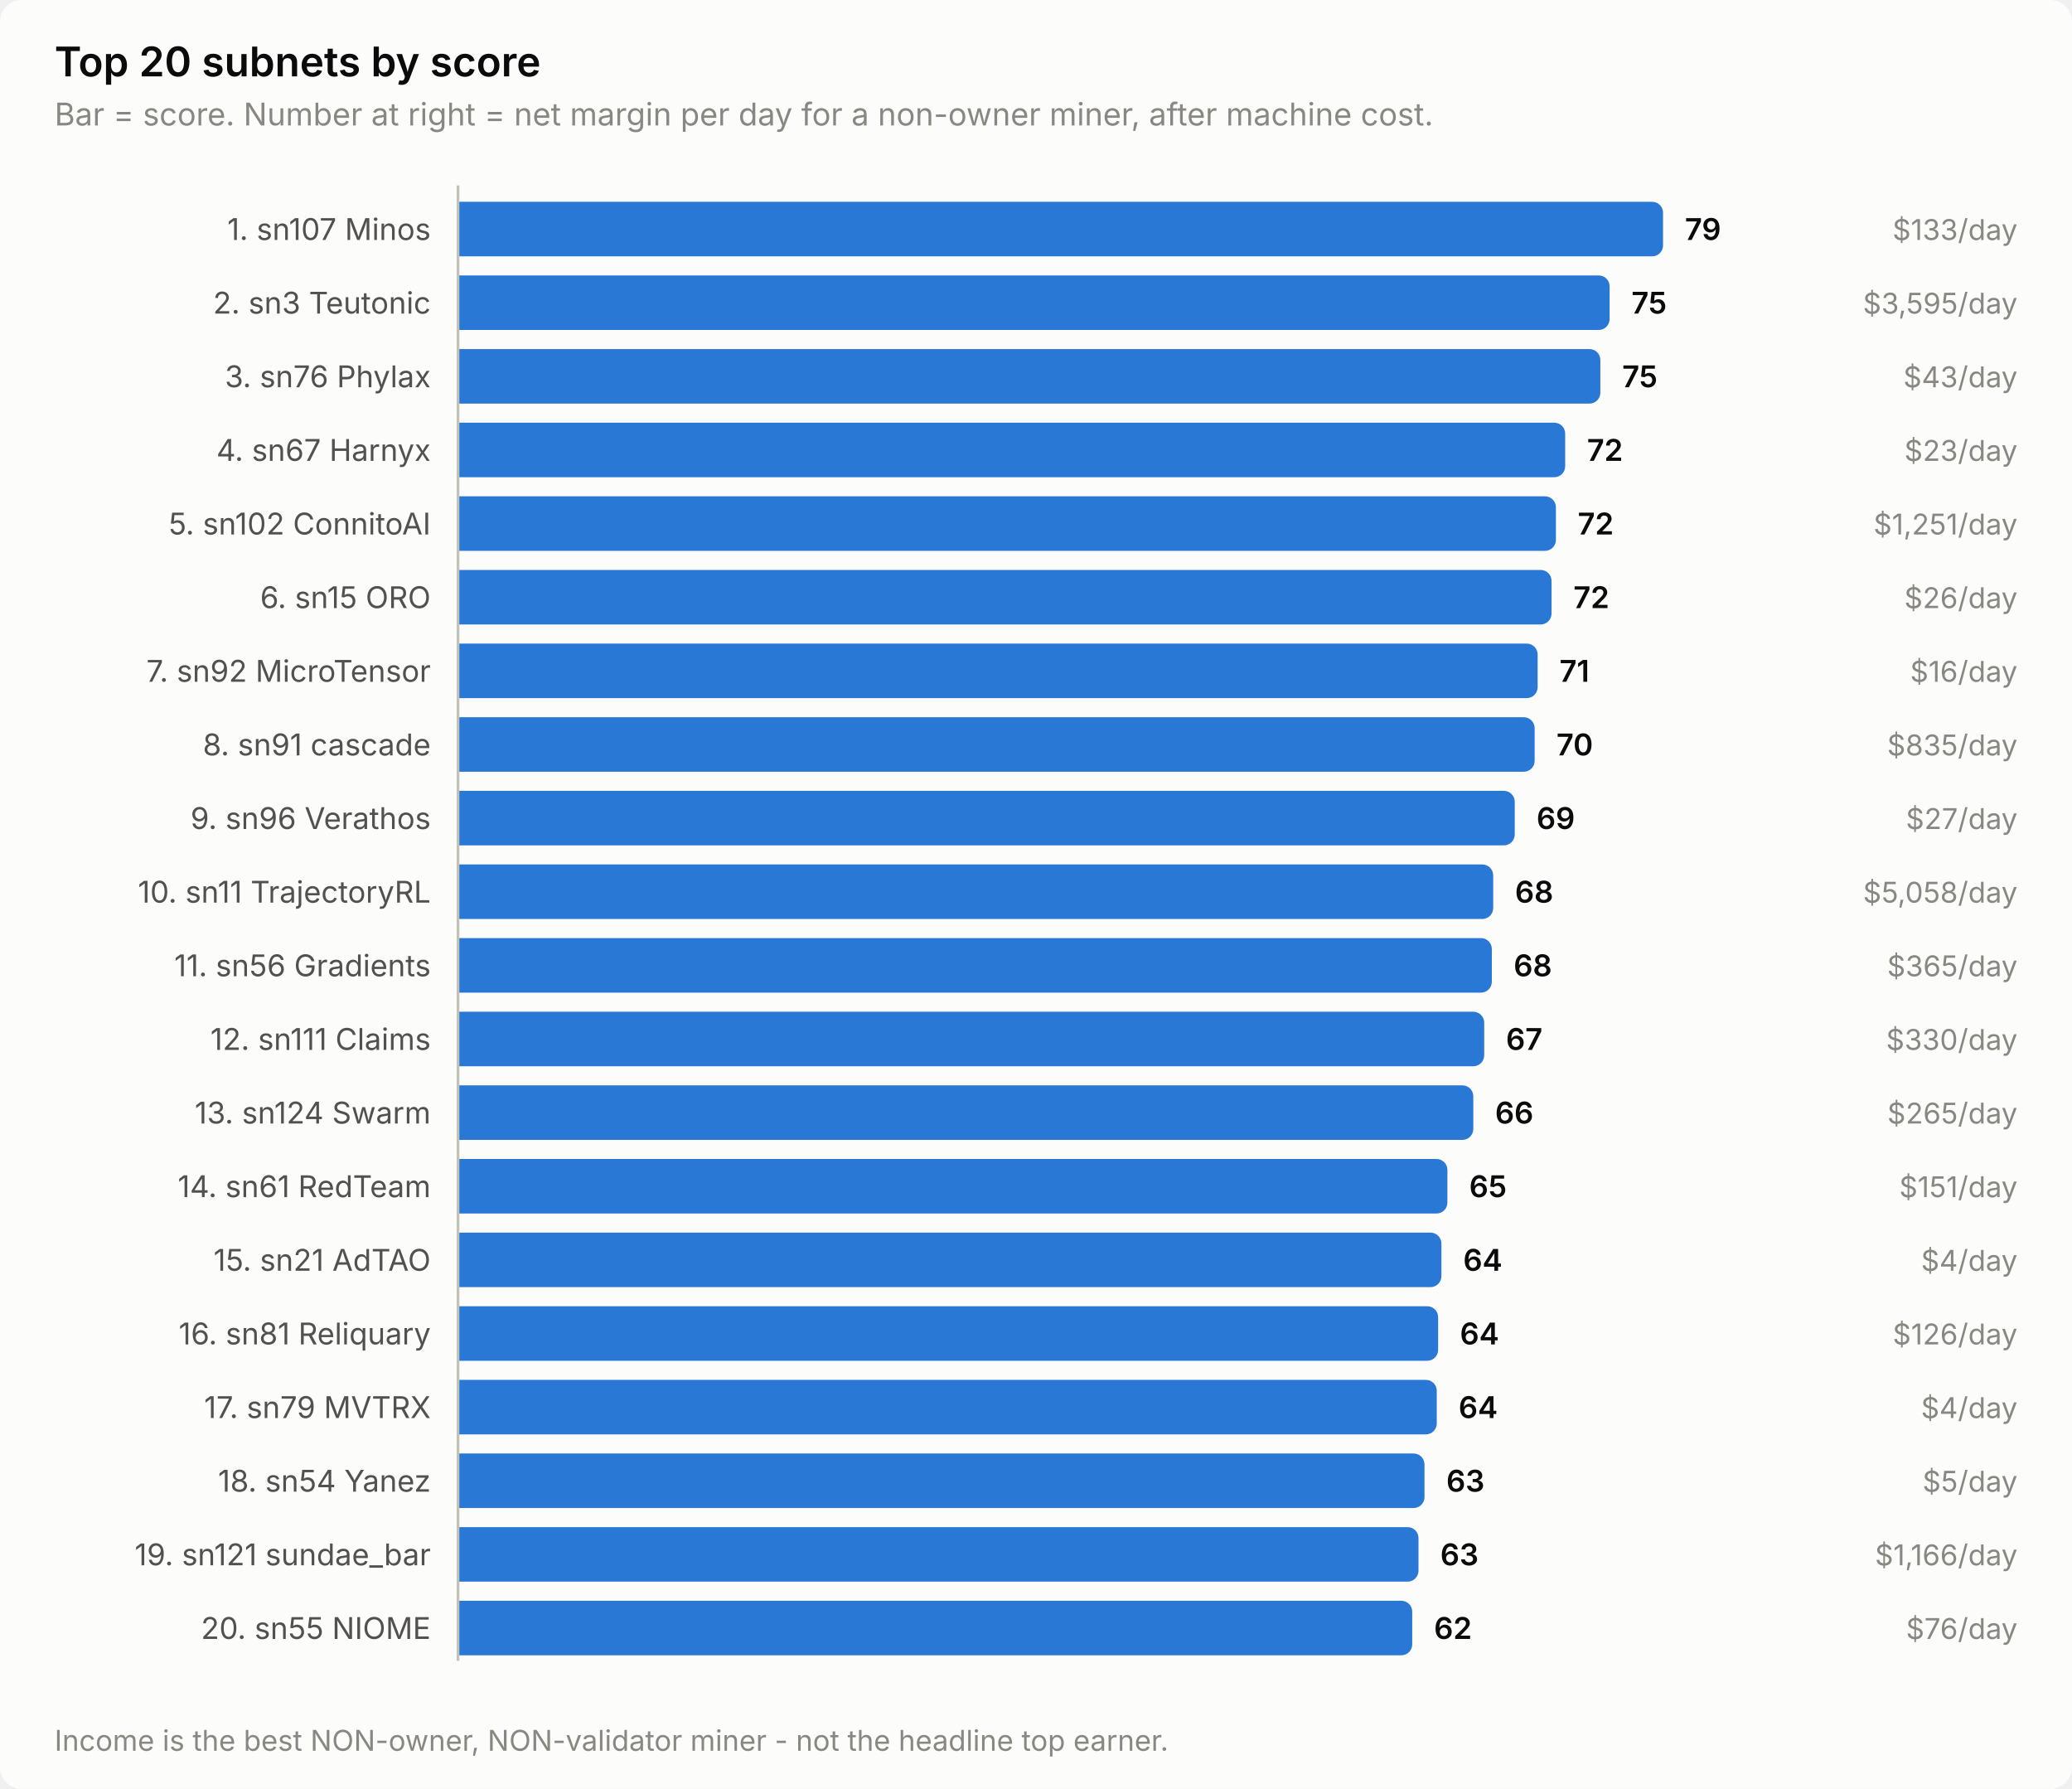
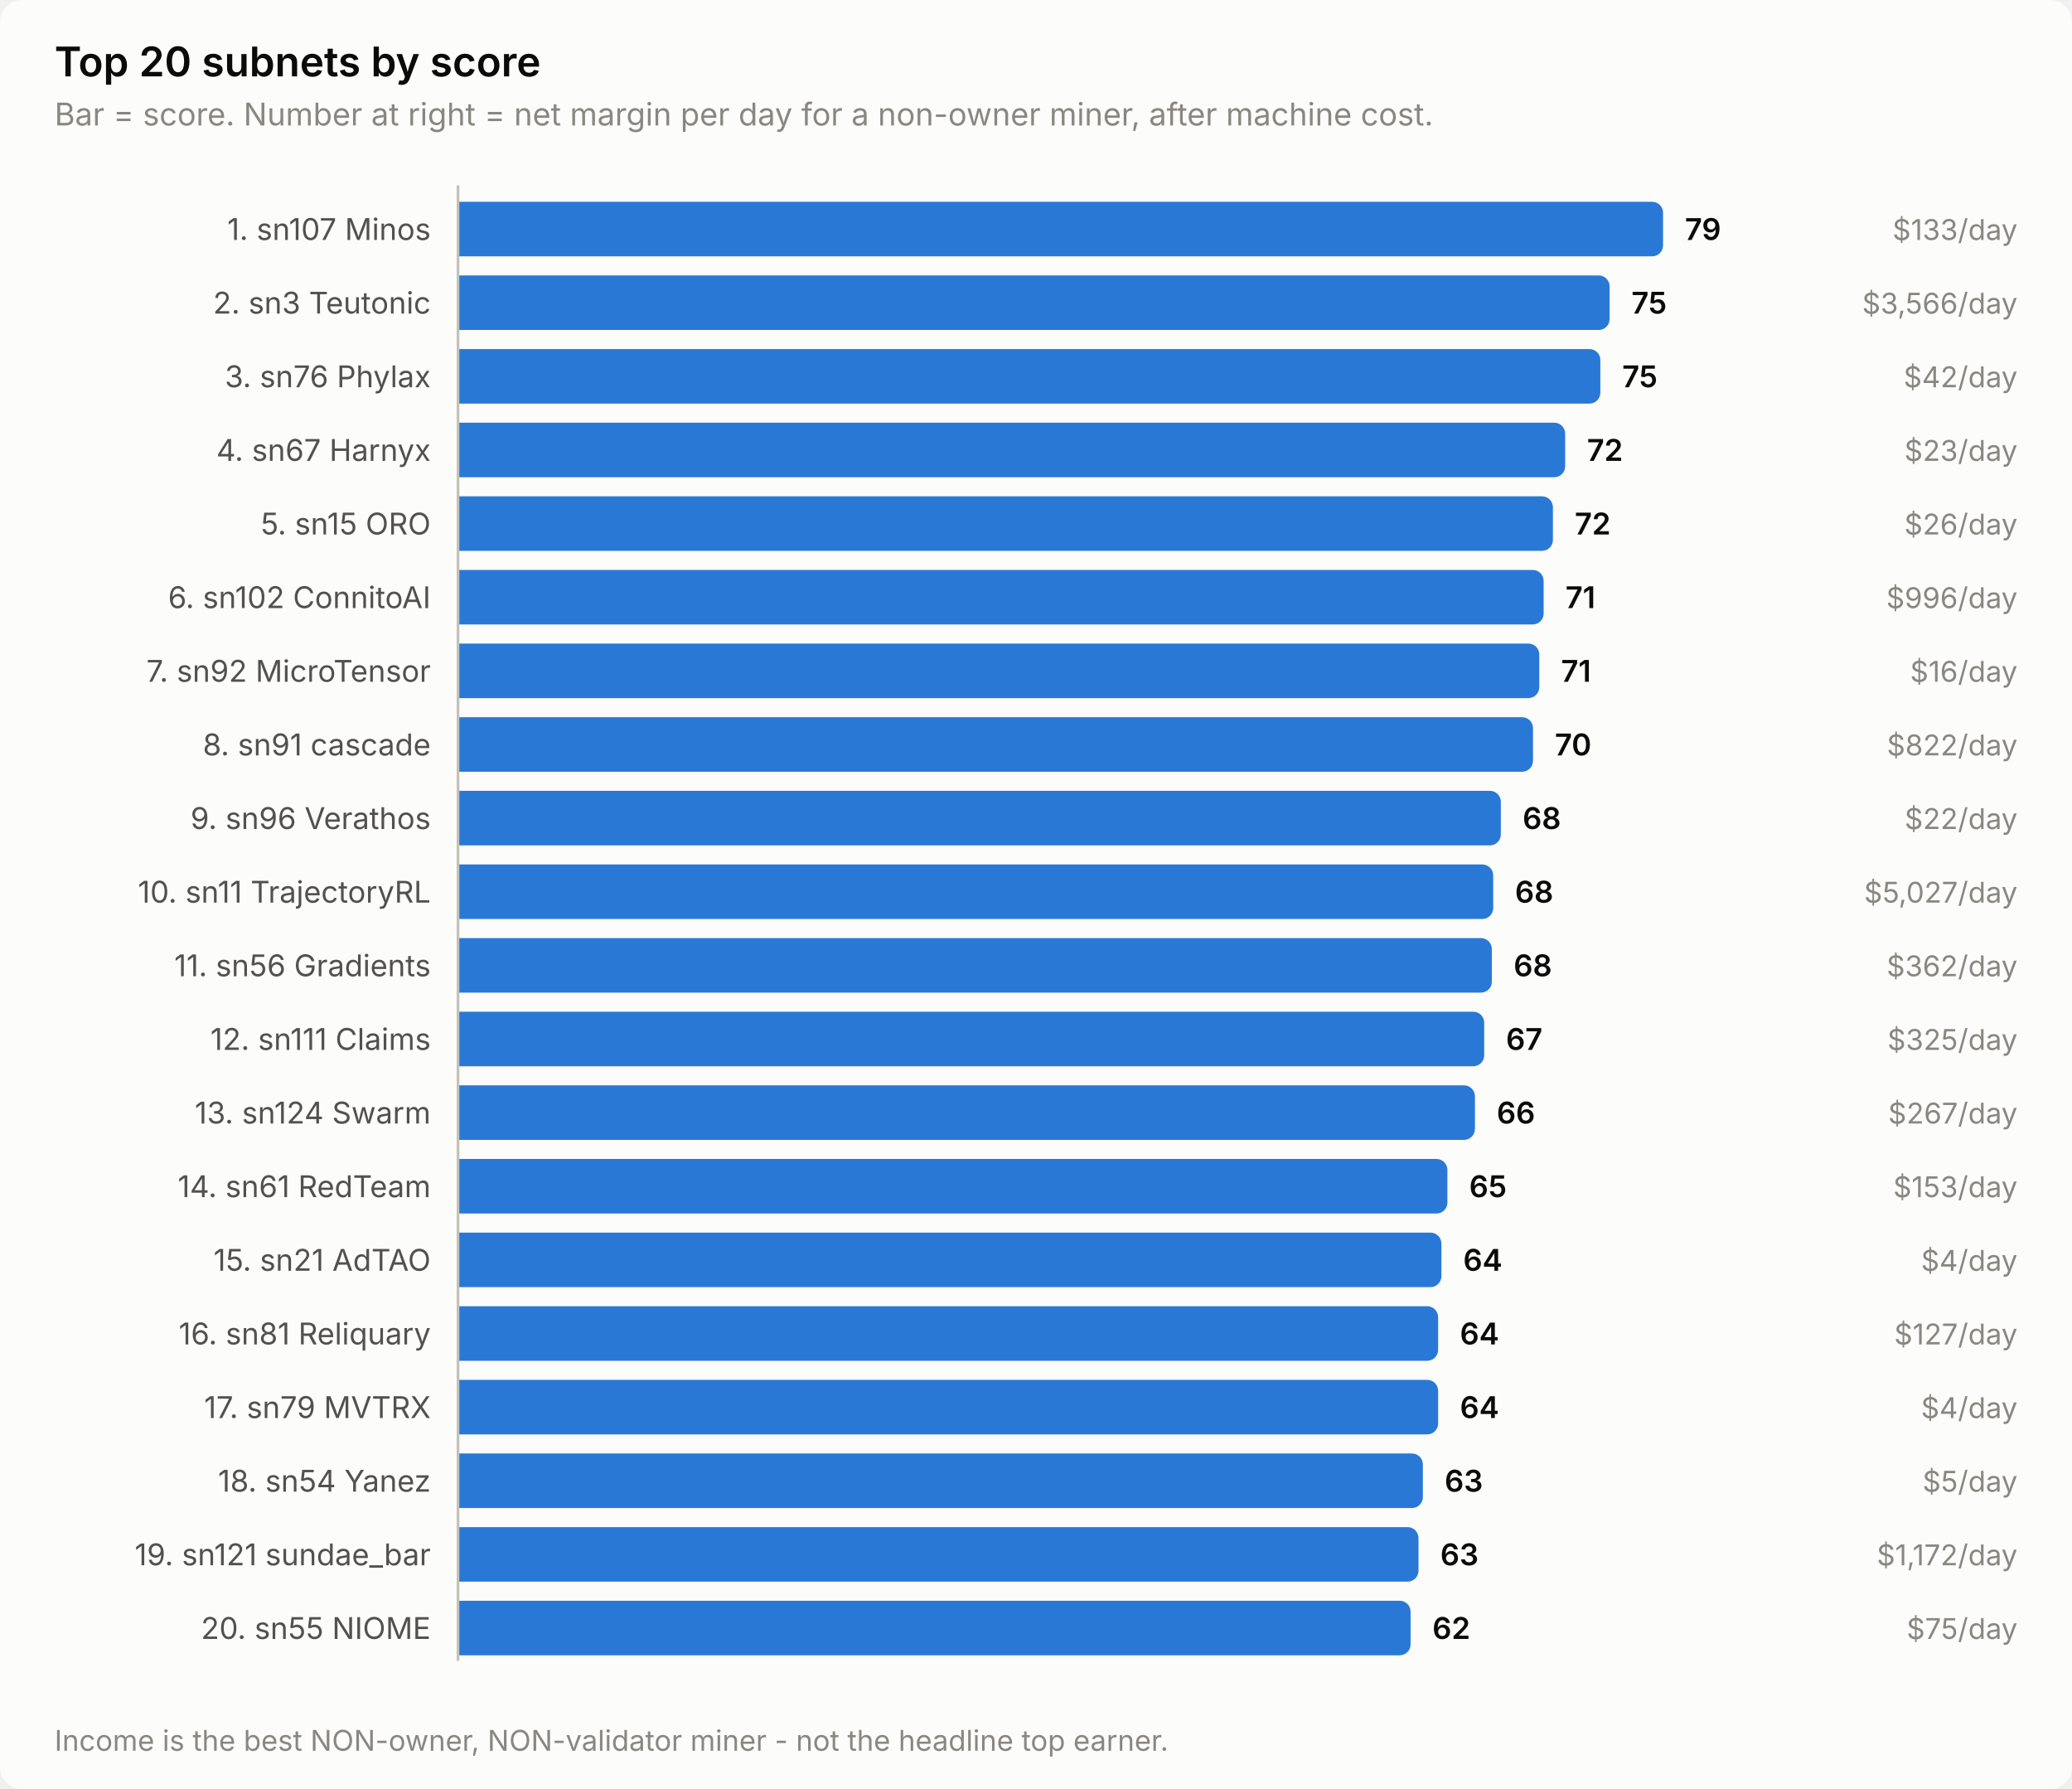
<svg xmlns="http://www.w3.org/2000/svg" width="760" height="656" viewBox="0 0 760 656" role="img" aria-label="Top 20 subnets by score">
  <style>
    text { font-family: system-ui, -apple-system, 'Segoe UI', sans-serif; }
    .t-title { font-size: 15px; font-weight: 600; }
    .t-sub { font-size: 11.5px; }
    .t-lab { font-size: 11px; }
    .t-val { font-size: 11px; font-weight: 600; font-variant-numeric: tabular-nums; }
    .t-tick { font-size: 10.5px; font-variant-numeric: tabular-nums; }

    .surface { fill: #fcfcfb; }
    .ink { fill: #0b0b0b; }
    .ink2 { fill: #52514e; }
    .muted { fill: #898781; }
    .grid { stroke: #e1e0d9; }
    .axis { stroke: #c3c2b7; }
    .accent { fill: #2a78d6; }
    .critical { fill: #d03b3b; }
    .deemph { fill: #d8d7d0; }

    @media (prefers-color-scheme: dark) {
      .surface { fill: #1a1a19; }
      .ink { fill: #ffffff; }
      .ink2 { fill: #c3c2b7; }
      .muted { fill: #898781; }
      .grid { stroke: #2c2c2a; }
      .axis { stroke: #383835; }
      .accent { fill: #3987e5; }
      .deemph { fill: #3a3a37; }
    }
</style>
  <rect class="surface" width="760" height="656" rx="8" />
  <text class="ink t-title" x="20" y="28">Top 20 subnets by score</text>
  <text class="muted t-sub" x="20" y="46">Bar = score. Number at right = net margin per day for a non-owner miner, after machine cost.</text>
  <text class="ink2 t-lab" x="158" y="88" text-anchor="end">1. sn107 Minos</text>
  <path class="accent" d="M168.0,74.0 H606.0 a4.0,4.0 0 0 1 4.0,4.0 V90.0 a4.0,4.0 0 0 1 -4.0,4.0 H168.0 Z" />
  <text class="ink t-val" x="618.0" y="88">79</text>
  <text class="muted t-tick" x="740" y="88" text-anchor="end">$133/day</text>
  <text class="ink2 t-lab" x="158" y="115" text-anchor="end">2. sn3 Teutonic</text>
  <path class="accent" d="M168.0,101.0 H586.4 a4.0,4.0 0 0 1 4.0,4.0 V117.0 a4.0,4.0 0 0 1 -4.0,4.0 H168.0 Z" />
  <text class="ink t-val" x="598.4" y="115">75</text>
-   <text class="muted t-tick" x="740" y="115" text-anchor="end">$3,595/day</text>
+   <text class="muted t-tick" x="740" y="115" text-anchor="end">$3,566/day</text>
  <text class="ink2 t-lab" x="158" y="142" text-anchor="end">3. sn76 Phylax</text>
  <path class="accent" d="M168.0,128.0 H583.0 a4.0,4.0 0 0 1 4.0,4.0 V144.0 a4.0,4.0 0 0 1 -4.0,4.0 H168.0 Z" />
  <text class="ink t-val" x="595.0" y="142">75</text>
-   <text class="muted t-tick" x="740" y="142" text-anchor="end">$43/day</text>
+   <text class="muted t-tick" x="740" y="142" text-anchor="end">$42/day</text>
  <text class="ink2 t-lab" x="158" y="169" text-anchor="end">4. sn67 Harnyx</text>
  <path class="accent" d="M168.0,155.0 H570.1 a4.0,4.0 0 0 1 4.0,4.0 V171.0 a4.0,4.0 0 0 1 -4.0,4.0 H168.0 Z" />
  <text class="ink t-val" x="582.1" y="169">72</text>
  <text class="muted t-tick" x="740" y="169" text-anchor="end">$23/day</text>
-   <text class="ink2 t-lab" x="158" y="196" text-anchor="end">5. sn102 ConnitoAI</text>
-   <path class="accent" d="M168.0,182.0 H566.7 a4.0,4.0 0 0 1 4.0,4.0 V198.0 a4.0,4.0 0 0 1 -4.0,4.0 H168.0 Z" />
-   <text class="ink t-val" x="578.7" y="196">72</text>
-   <text class="muted t-tick" x="740" y="196" text-anchor="end">$1,251/day</text>
-   <text class="ink2 t-lab" x="158" y="223" text-anchor="end">6. sn15 ORO</text>
-   <path class="accent" d="M168.0,209.0 H565.1 a4.0,4.0 0 0 1 4.0,4.0 V225.0 a4.0,4.0 0 0 1 -4.0,4.0 H168.0 Z" />
-   <text class="ink t-val" x="577.1" y="223">72</text>
-   <text class="muted t-tick" x="740" y="223" text-anchor="end">$26/day</text>
+   <text class="ink2 t-lab" x="158" y="196" text-anchor="end">5. sn15 ORO</text>
+   <path class="accent" d="M168.0,182.0 H565.6 a4.0,4.0 0 0 1 4.0,4.0 V198.0 a4.0,4.0 0 0 1 -4.0,4.0 H168.0 Z" />
+   <text class="ink t-val" x="577.6" y="196">72</text>
+   <text class="muted t-tick" x="740" y="196" text-anchor="end">$26/day</text>
+   <text class="ink2 t-lab" x="158" y="223" text-anchor="end">6. sn102 ConnitoAI</text>
+   <path class="accent" d="M168.0,209.0 H562.2 a4.0,4.0 0 0 1 4.0,4.0 V225.0 a4.0,4.0 0 0 1 -4.0,4.0 H168.0 Z" />
+   <text class="ink t-val" x="574.2" y="223">71</text>
+   <text class="muted t-tick" x="740" y="223" text-anchor="end">$996/day</text>
  <text class="ink2 t-lab" x="158" y="250" text-anchor="end">7. sn92 MicroTensor</text>
-   <path class="accent" d="M168.0,236.0 H560.0 a4.0,4.0 0 0 1 4.0,4.0 V252.0 a4.0,4.0 0 0 1 -4.0,4.0 H168.0 Z" />
-   <text class="ink t-val" x="572.0" y="250">71</text>
+   <path class="accent" d="M168.0,236.0 H560.6 a4.0,4.0 0 0 1 4.0,4.0 V252.0 a4.0,4.0 0 0 1 -4.0,4.0 H168.0 Z" />
+   <text class="ink t-val" x="572.6" y="250">71</text>
  <text class="muted t-tick" x="740" y="250" text-anchor="end">$16/day</text>
  <text class="ink2 t-lab" x="158" y="277" text-anchor="end">8. sn91 cascade</text>
-   <path class="accent" d="M168.0,263.0 H558.9 a4.0,4.0 0 0 1 4.0,4.0 V279.0 a4.0,4.0 0 0 1 -4.0,4.0 H168.0 Z" />
-   <text class="ink t-val" x="570.9" y="277">70</text>
-   <text class="muted t-tick" x="740" y="277" text-anchor="end">$835/day</text>
+   <path class="accent" d="M168.0,263.0 H558.3 a4.0,4.0 0 0 1 4.0,4.0 V279.0 a4.0,4.0 0 0 1 -4.0,4.0 H168.0 Z" />
+   <text class="ink t-val" x="570.3" y="277">70</text>
+   <text class="muted t-tick" x="740" y="277" text-anchor="end">$822/day</text>
  <text class="ink2 t-lab" x="158" y="304" text-anchor="end">9. sn96 Verathos</text>
-   <path class="accent" d="M168.0,290.0 H551.6 a4.0,4.0 0 0 1 4.0,4.0 V306.0 a4.0,4.0 0 0 1 -4.0,4.0 H168.0 Z" />
-   <text class="ink t-val" x="563.6" y="304">69</text>
-   <text class="muted t-tick" x="740" y="304" text-anchor="end">$27/day</text>
+   <path class="accent" d="M168.0,290.0 H546.5 a4.0,4.0 0 0 1 4.0,4.0 V306.0 a4.0,4.0 0 0 1 -4.0,4.0 H168.0 Z" />
+   <text class="ink t-val" x="558.5" y="304">68</text>
+   <text class="muted t-tick" x="740" y="304" text-anchor="end">$22/day</text>
  <text class="ink2 t-lab" x="158" y="331" text-anchor="end">10. sn11 TrajectoryRL</text>
  <path class="accent" d="M168.0,317.0 H543.7 a4.0,4.0 0 0 1 4.0,4.0 V333.0 a4.0,4.0 0 0 1 -4.0,4.0 H168.0 Z" />
  <text class="ink t-val" x="555.7" y="331">68</text>
-   <text class="muted t-tick" x="740" y="331" text-anchor="end">$5,058/day</text>
+   <text class="muted t-tick" x="740" y="331" text-anchor="end">$5,027/day</text>
  <text class="ink2 t-lab" x="158" y="358" text-anchor="end">11. sn56 Gradients</text>
  <path class="accent" d="M168.0,344.0 H543.2 a4.0,4.0 0 0 1 4.0,4.0 V360.0 a4.0,4.0 0 0 1 -4.0,4.0 H168.0 Z" />
  <text class="ink t-val" x="555.2" y="358">68</text>
-   <text class="muted t-tick" x="740" y="358" text-anchor="end">$365/day</text>
+   <text class="muted t-tick" x="740" y="358" text-anchor="end">$362/day</text>
  <text class="ink2 t-lab" x="158" y="385" text-anchor="end">12. sn111 Claims</text>
  <path class="accent" d="M168.0,371.0 H540.4 a4.0,4.0 0 0 1 4.0,4.0 V387.0 a4.0,4.0 0 0 1 -4.0,4.0 H168.0 Z" />
  <text class="ink t-val" x="552.4" y="385">67</text>
-   <text class="muted t-tick" x="740" y="385" text-anchor="end">$330/day</text>
+   <text class="muted t-tick" x="740" y="385" text-anchor="end">$325/day</text>
  <text class="ink2 t-lab" x="158" y="412" text-anchor="end">13. sn124 Swarm</text>
-   <path class="accent" d="M168.0,398.0 H536.4 a4.0,4.0 0 0 1 4.0,4.0 V414.0 a4.0,4.0 0 0 1 -4.0,4.0 H168.0 Z" />
-   <text class="ink t-val" x="548.4" y="412">66</text>
-   <text class="muted t-tick" x="740" y="412" text-anchor="end">$265/day</text>
+   <path class="accent" d="M168.0,398.0 H537.0 a4.0,4.0 0 0 1 4.0,4.0 V414.0 a4.0,4.0 0 0 1 -4.0,4.0 H168.0 Z" />
+   <text class="ink t-val" x="549.0" y="412">66</text>
+   <text class="muted t-tick" x="740" y="412" text-anchor="end">$267/day</text>
  <text class="ink2 t-lab" x="158" y="439" text-anchor="end">14. sn61 RedTeam</text>
  <path class="accent" d="M168.0,425.0 H526.9 a4.0,4.0 0 0 1 4.0,4.0 V441.0 a4.0,4.0 0 0 1 -4.0,4.0 H168.0 Z" />
  <text class="ink t-val" x="538.9" y="439">65</text>
-   <text class="muted t-tick" x="740" y="439" text-anchor="end">$151/day</text>
+   <text class="muted t-tick" x="740" y="439" text-anchor="end">$153/day</text>
  <text class="ink2 t-lab" x="158" y="466" text-anchor="end">15. sn21 AdTAO</text>
  <path class="accent" d="M168.0,452.0 H524.7 a4.0,4.0 0 0 1 4.0,4.0 V468.0 a4.0,4.0 0 0 1 -4.0,4.0 H168.0 Z" />
  <text class="ink t-val" x="536.7" y="466">64</text>
  <text class="muted t-tick" x="740" y="466" text-anchor="end">$4/day</text>
  <text class="ink2 t-lab" x="158" y="493" text-anchor="end">16. sn81 Reliquary</text>
  <path class="accent" d="M168.0,479.0 H523.5 a4.0,4.0 0 0 1 4.0,4.0 V495.0 a4.0,4.0 0 0 1 -4.0,4.0 H168.0 Z" />
  <text class="ink t-val" x="535.5" y="493">64</text>
-   <text class="muted t-tick" x="740" y="493" text-anchor="end">$126/day</text>
+   <text class="muted t-tick" x="740" y="493" text-anchor="end">$127/day</text>
  <text class="ink2 t-lab" x="158" y="520" text-anchor="end">17. sn79 MVTRX</text>
-   <path class="accent" d="M168.0,506.0 H523.0 a4.0,4.0 0 0 1 4.0,4.0 V522.0 a4.0,4.0 0 0 1 -4.0,4.0 H168.0 Z" />
-   <text class="ink t-val" x="535.0" y="520">64</text>
+   <path class="accent" d="M168.0,506.0 H523.5 a4.0,4.0 0 0 1 4.0,4.0 V522.0 a4.0,4.0 0 0 1 -4.0,4.0 H168.0 Z" />
+   <text class="ink t-val" x="535.5" y="520">64</text>
  <text class="muted t-tick" x="740" y="520" text-anchor="end">$4/day</text>
  <text class="ink2 t-lab" x="158" y="547" text-anchor="end">18. sn54 Yanez</text>
-   <path class="accent" d="M168.0,533.0 H518.5 a4.0,4.0 0 0 1 4.0,4.0 V549.0 a4.0,4.0 0 0 1 -4.0,4.0 H168.0 Z" />
-   <text class="ink t-val" x="530.5" y="547">63</text>
+   <path class="accent" d="M168.0,533.0 H517.9 a4.0,4.0 0 0 1 4.0,4.0 V549.0 a4.0,4.0 0 0 1 -4.0,4.0 H168.0 Z" />
+   <text class="ink t-val" x="529.9" y="547">63</text>
  <text class="muted t-tick" x="740" y="547" text-anchor="end">$5/day</text>
  <text class="ink2 t-lab" x="158" y="574" text-anchor="end">19. sn121 sundae_bar</text>
  <path class="accent" d="M168.0,560.0 H516.3 a4.0,4.0 0 0 1 4.0,4.0 V576.0 a4.0,4.0 0 0 1 -4.0,4.0 H168.0 Z" />
  <text class="ink t-val" x="528.3" y="574">63</text>
-   <text class="muted t-tick" x="740" y="574" text-anchor="end">$1,166/day</text>
+   <text class="muted t-tick" x="740" y="574" text-anchor="end">$1,172/day</text>
  <text class="ink2 t-lab" x="158" y="601" text-anchor="end">20. sn55 NIOME</text>
-   <path class="accent" d="M168.0,587.0 H514.0 a4.0,4.0 0 0 1 4.0,4.0 V603.0 a4.0,4.0 0 0 1 -4.0,4.0 H168.0 Z" />
-   <text class="ink t-val" x="526.0" y="601">62</text>
-   <text class="muted t-tick" x="740" y="601" text-anchor="end">$76/day</text>
+   <path class="accent" d="M168.0,587.0 H513.4 a4.0,4.0 0 0 1 4.0,4.0 V603.0 a4.0,4.0 0 0 1 -4.0,4.0 H168.0 Z" />
+   <text class="ink t-val" x="525.4" y="601">62</text>
+   <text class="muted t-tick" x="740" y="601" text-anchor="end">$75/day</text>
  <line class="axis" x1="168" y1="68" x2="168" y2="609" stroke-width="1" />
  <text class="muted t-tick" x="20" y="642">Income is the best NON-owner, NON-validator miner - not the headline top earner.</text>
</svg>
